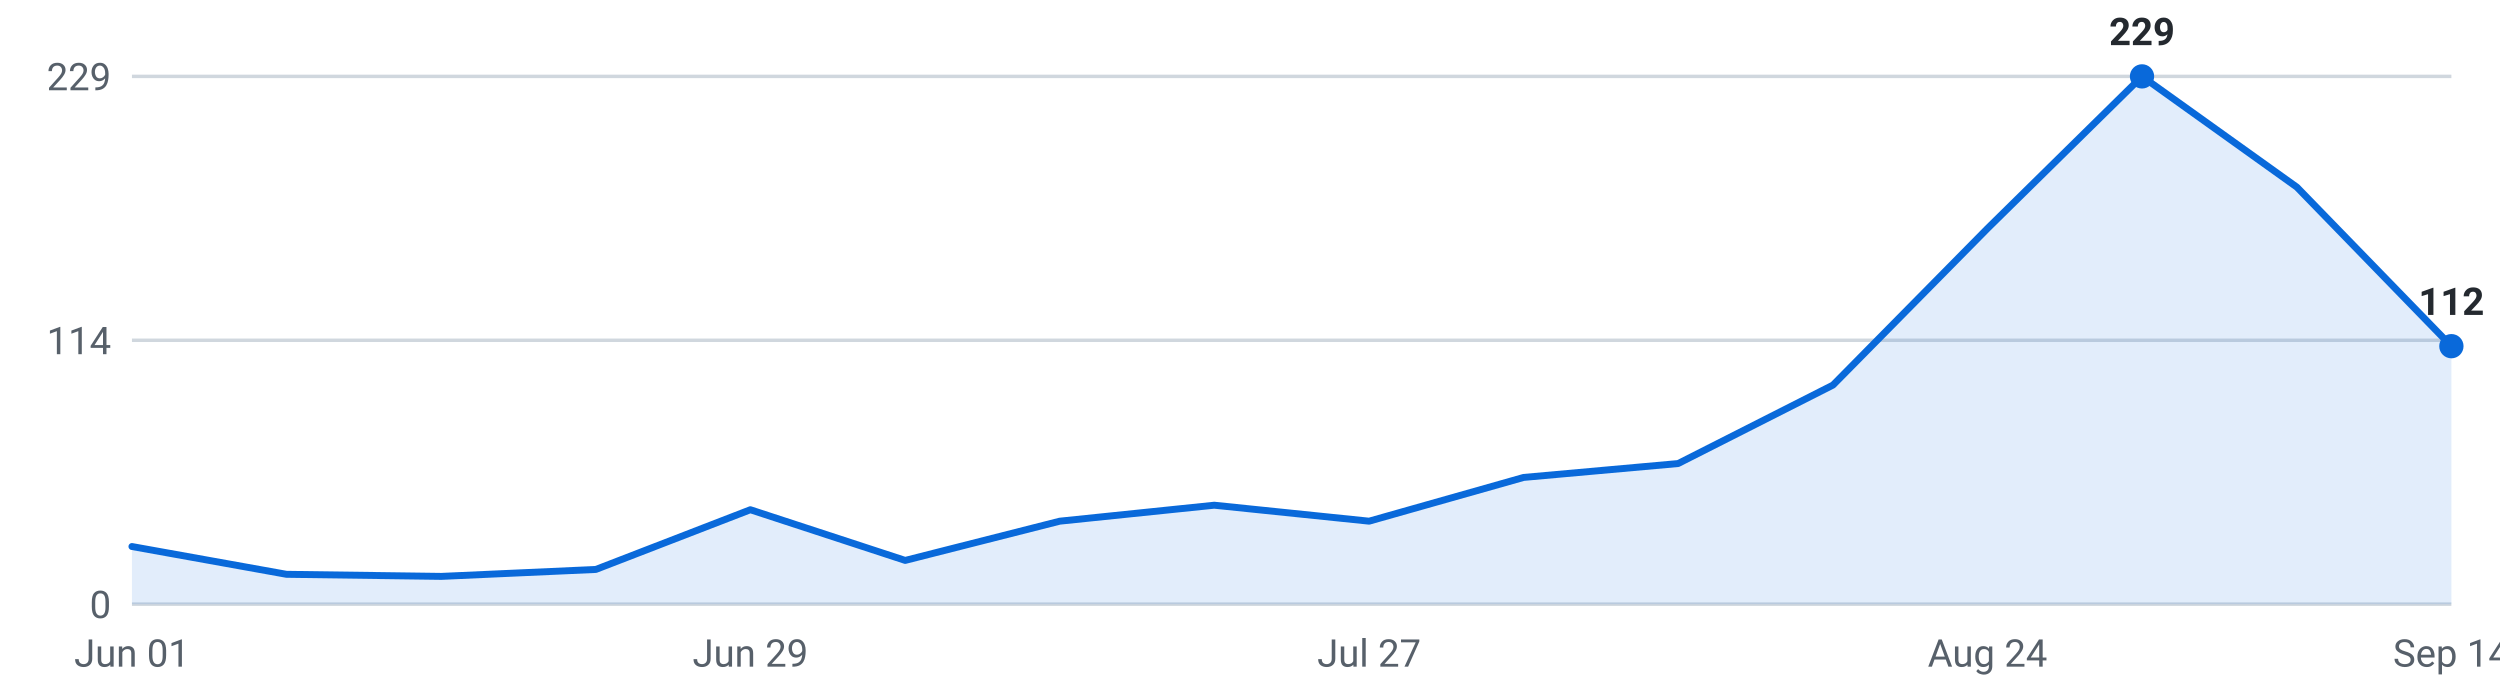
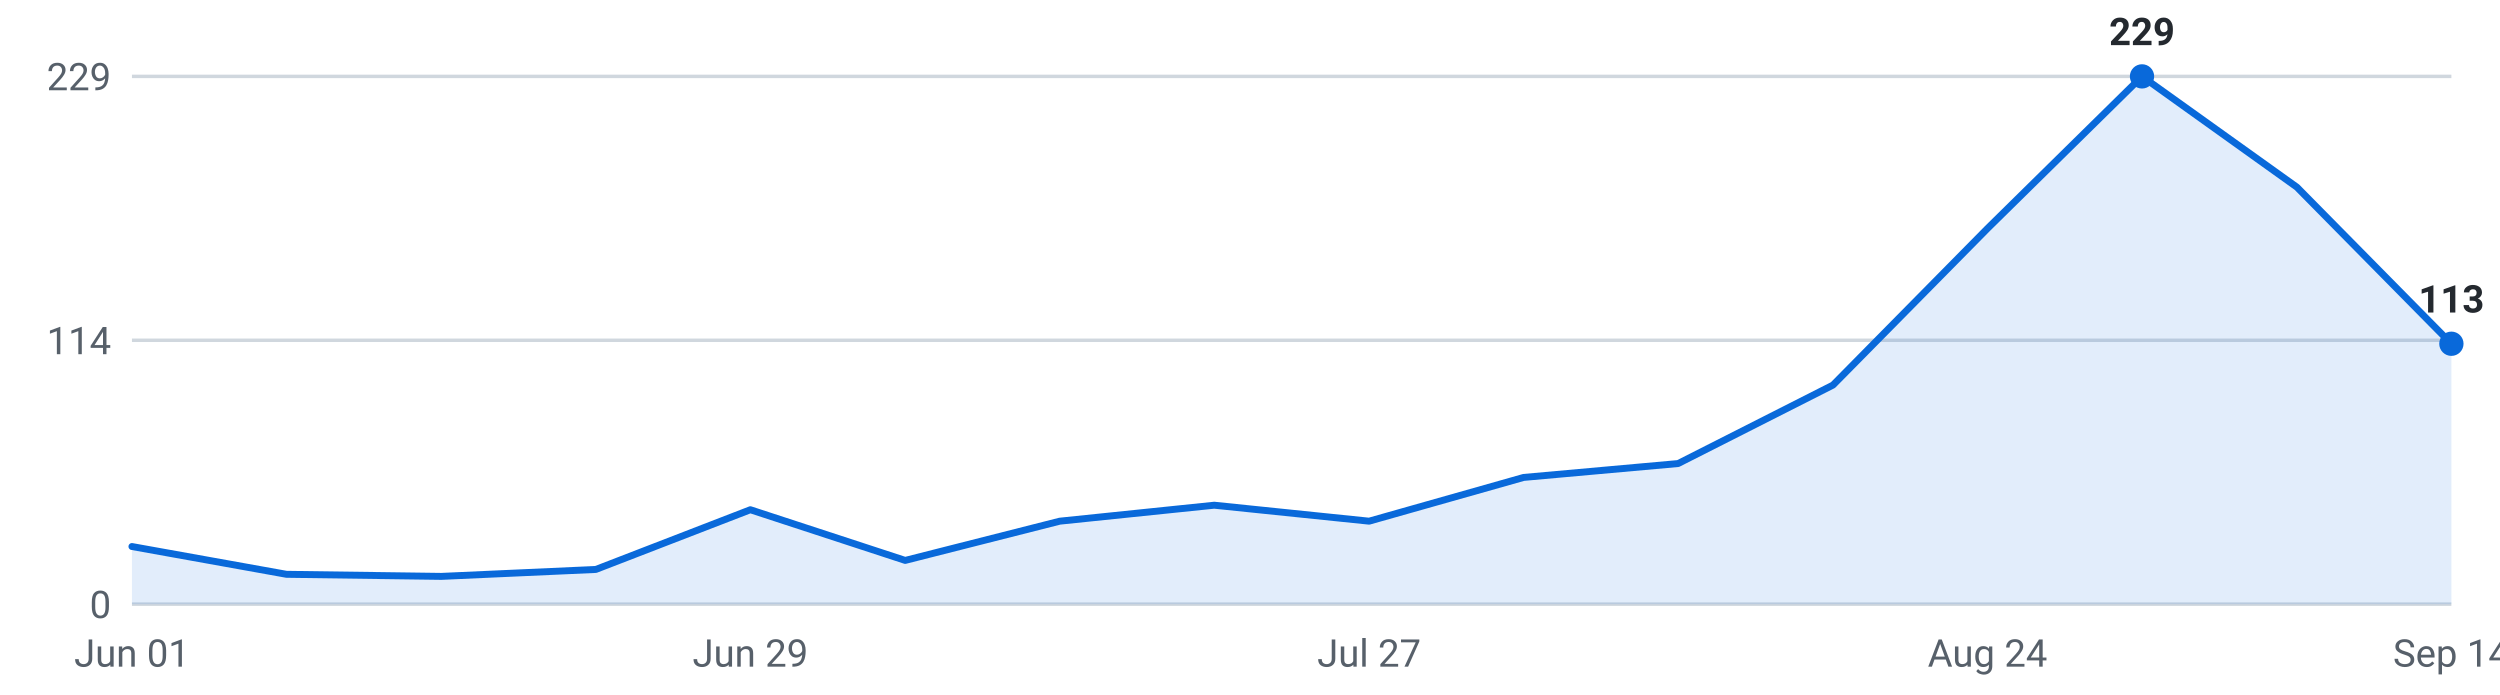
<svg xmlns="http://www.w3.org/2000/svg" viewBox="0 0 720 200" width="720" height="200" role="img" aria-label="Internships posted per week, last 16 weeks">
  <g font-family="-apple-system,Segoe UI,Roboto,sans-serif" font-size="11">
    <line x1="38" y1="174.0" x2="706" y2="174.0" stroke="#d0d7de" stroke-width="1" />
    <text x="32" y="178.0" text-anchor="end" fill="#57606a">0</text>
    <line x1="38" y1="98.0" x2="706" y2="98.0" stroke="#d0d7de" stroke-width="1" />
    <text x="32" y="102.0" text-anchor="end" fill="#57606a">114</text>
    <line x1="38" y1="22.0" x2="706" y2="22.0" stroke="#d0d7de" stroke-width="1" />
    <text x="32" y="26.0" text-anchor="end" fill="#57606a">229</text>
-     <path d="M38.0,174 L38.0,157.4 L82.5,165.4 L127.1,166.0 L171.6,164.0 L216.1,146.8 L260.7,161.4 L305.2,150.1 L349.7,145.5 L394.3,150.1 L438.8,137.5 L483.3,133.5 L527.9,110.9 L572.4,65.8 L616.9,22.0 L661.5,53.9 L706.0,99.7 L706.0,174 Z" fill="#0969da" fill-opacity="0.12" />
-     <polyline points="38.0,157.4 82.5,165.4 127.1,166.0 171.6,164.0 216.1,146.8 260.7,161.4 305.2,150.1 349.7,145.5 394.3,150.1 438.8,137.5 483.3,133.5 527.9,110.9 572.4,65.8 616.9,22.0 661.5,53.9 706.0,99.7" fill="none" stroke="#0969da" stroke-width="2" stroke-linejoin="round" stroke-linecap="round" />
+     <path d="M38.0,174 L38.0,157.4 L82.5,165.4 L127.1,166.0 L171.6,164.0 L216.1,146.8 L260.7,161.4 L305.2,150.1 L349.7,145.5 L394.3,150.1 L438.8,137.5 L483.3,133.5 L527.9,110.9 L572.4,65.8 L616.9,22.0 L661.5,53.9 L706.0,99.0 L706.0,174 Z" fill="#0969da" fill-opacity="0.12" />
+     <polyline points="38.0,157.4 82.5,165.4 127.1,166.0 171.6,164.0 216.1,146.8 260.7,161.4 305.2,150.1 349.7,145.5 394.3,150.1 438.8,137.5 483.3,133.5 527.9,110.9 572.4,65.8 616.9,22.0 661.5,53.9 706.0,99.0" fill="none" stroke="#0969da" stroke-width="2" stroke-linejoin="round" stroke-linecap="round" />
    <circle cx="616.9" cy="22.0" r="3.5" fill="#0969da" />
    <text x="616.9" y="13.0" text-anchor="middle" fill="#24292f" font-weight="600">229</text>
-     <circle cx="706.0" cy="99.7" r="3.5" fill="#0969da" />
-     <text x="706.0" y="90.7" text-anchor="middle" fill="#24292f" font-weight="600">112</text>
+     <circle cx="706.0" cy="99.0" r="3.5" fill="#0969da" />
+     <text x="706.0" y="90.0" text-anchor="middle" fill="#24292f" font-weight="600">113</text>
    <text x="38.0" y="192" text-anchor="middle" fill="#57606a">Jun 01</text>
    <text x="216.1" y="192" text-anchor="middle" fill="#57606a">Jun 29</text>
    <text x="394.3" y="192" text-anchor="middle" fill="#57606a">Jul 27</text>
    <text x="572.4" y="192" text-anchor="middle" fill="#57606a">Aug 24</text>
    <text x="706.0" y="192" text-anchor="middle" fill="#57606a">Sep 14</text>
  </g>
</svg>
